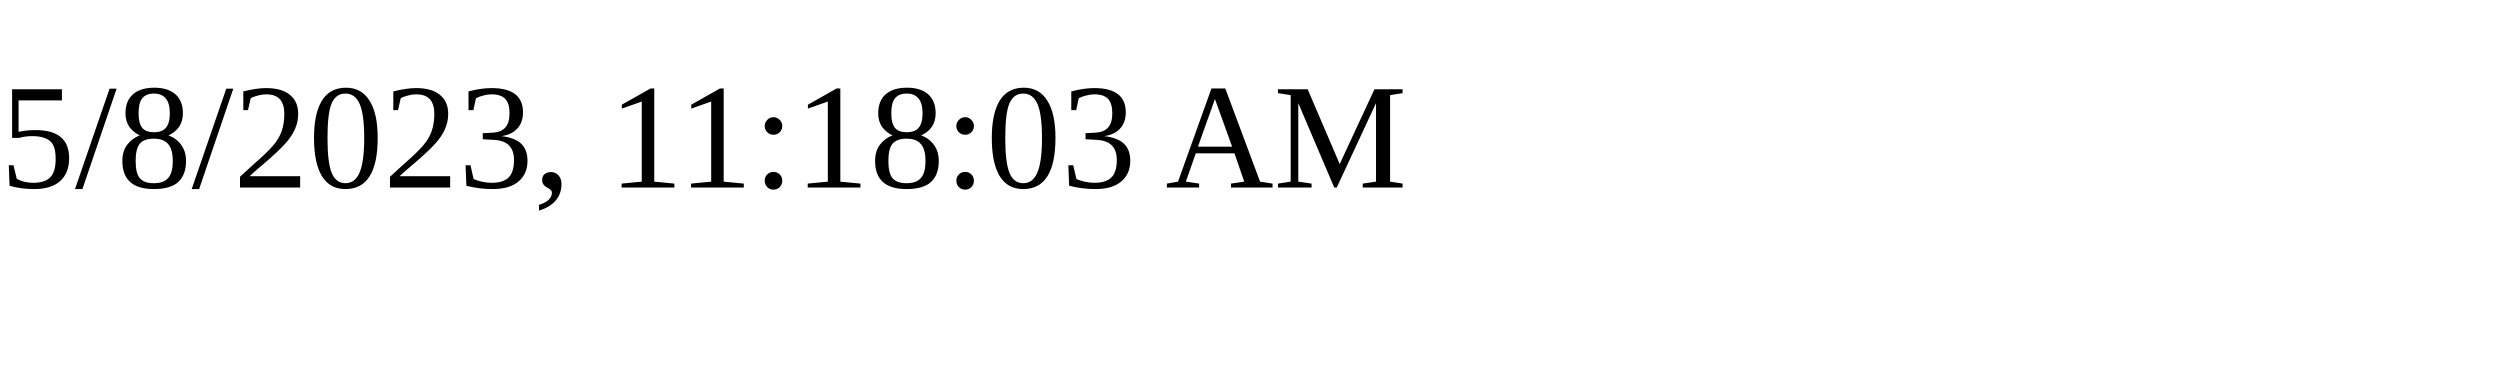
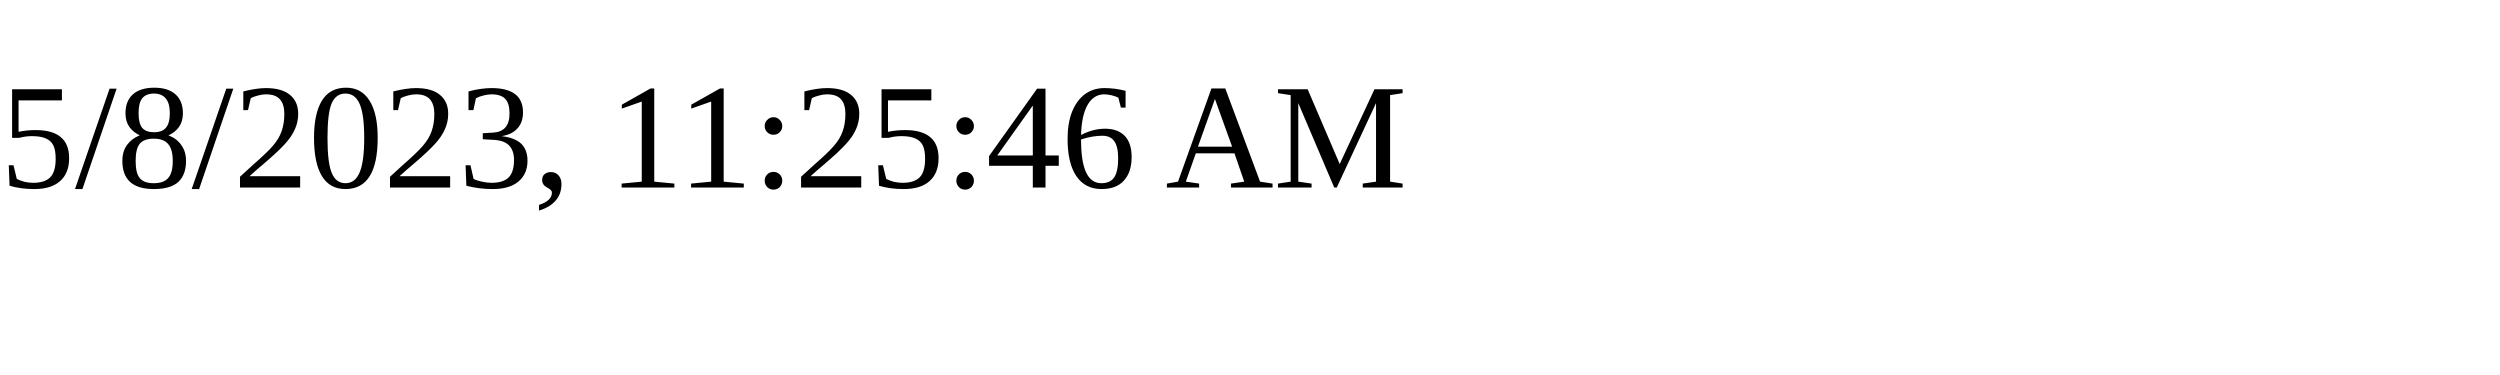
<svg xmlns="http://www.w3.org/2000/svg" height="30" width="200">
-   <text x="0" y="15">5/8/2023, 11:18:03 AM</text>
+   <text x="0" y="15">5/8/2023, 11:25:46 AM</text>
</svg>
